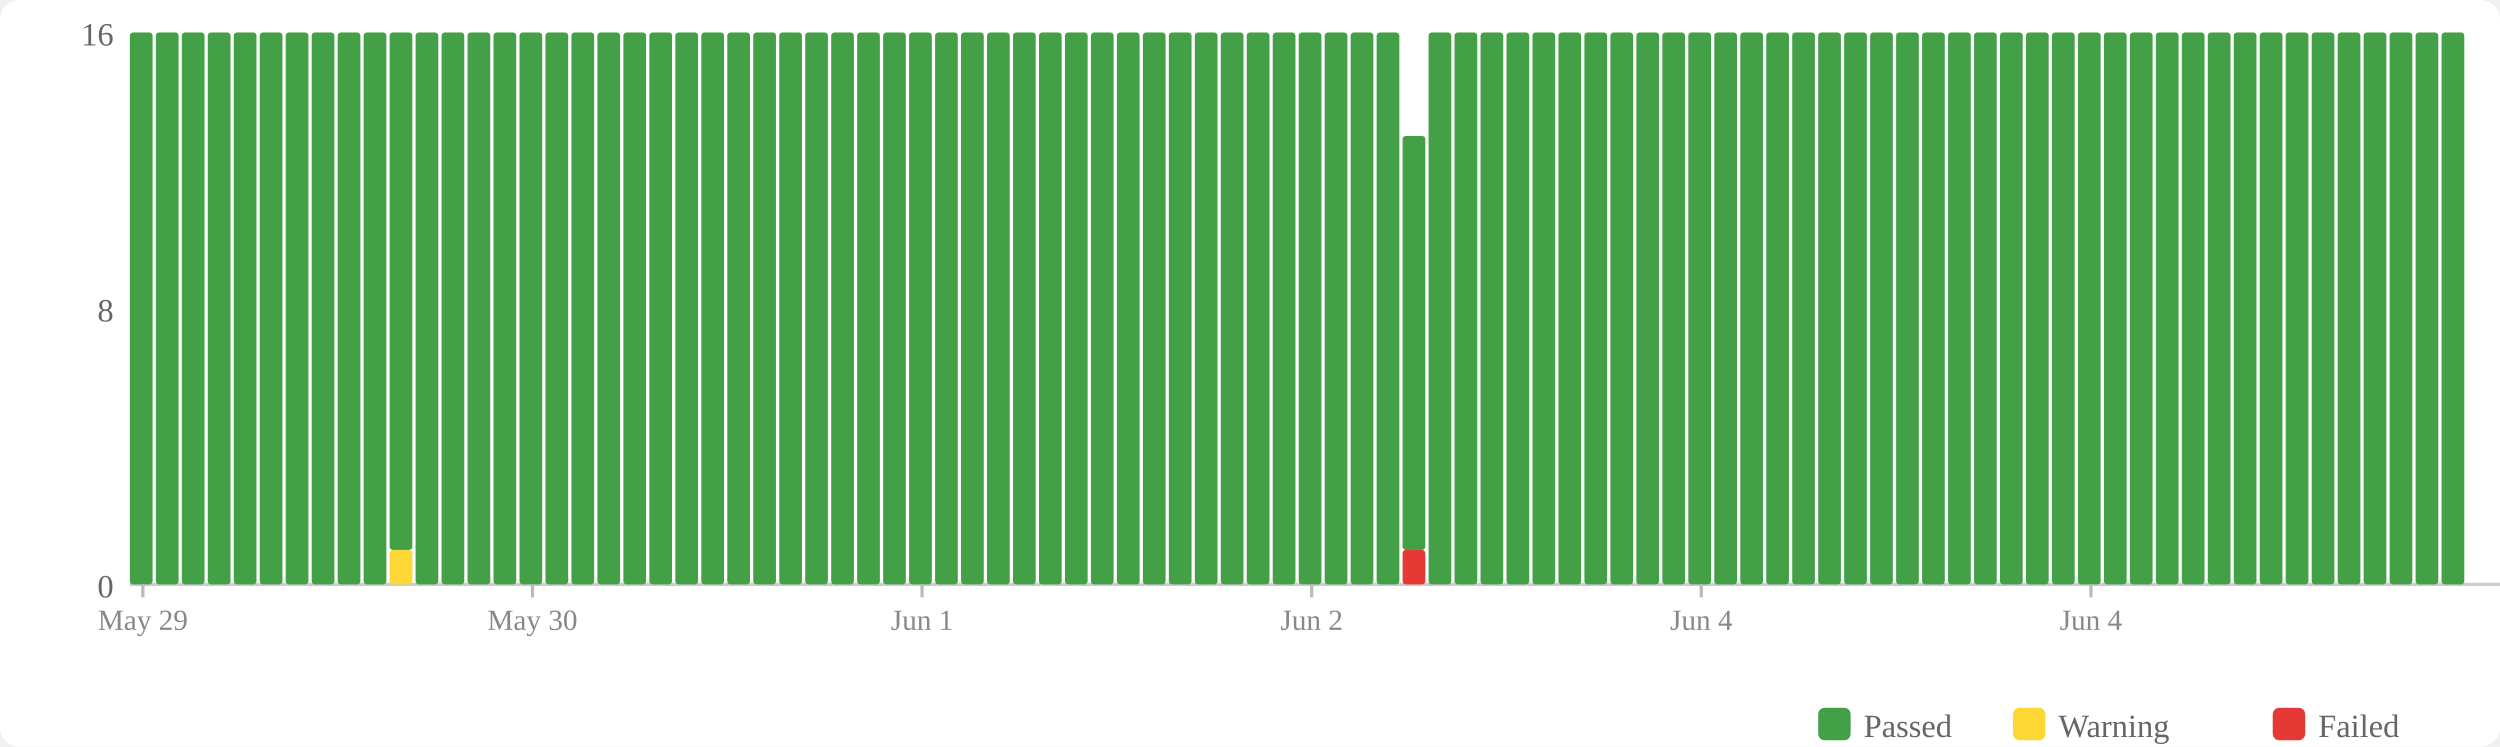
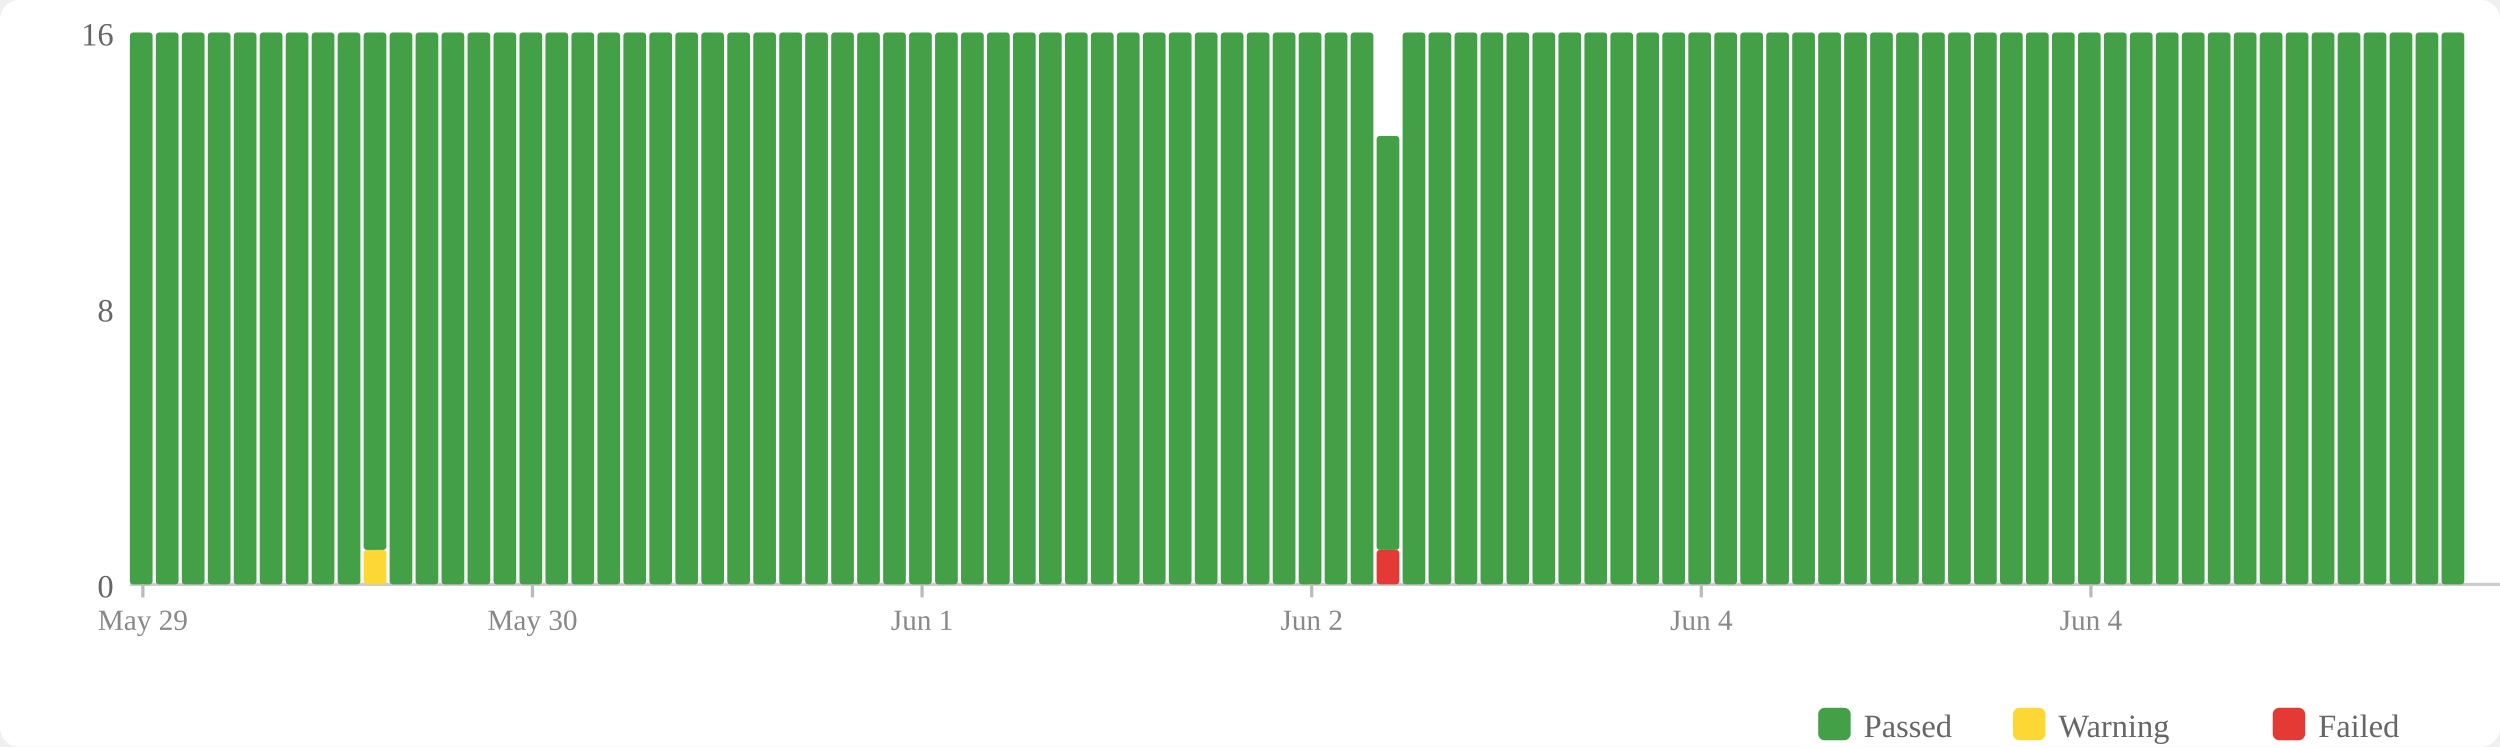
<svg xmlns="http://www.w3.org/2000/svg" width="770" height="230" viewBox="0 0 770 230">
  <rect width="770" height="230" fill="#fff" rx="6" />
  <rect x="560" y="218" width="10" height="10" fill="#43a047" rx="2" />
  <text x="574" y="227" font-size="10" fill="#666">Passed</text>
  <rect x="620" y="218" width="10" height="10" fill="#fdd835" rx="2" />
  <text x="634" y="227" font-size="10" fill="#666">Warning</text>
  <rect x="700" y="218" width="10" height="10" fill="#e53935" rx="2" />
  <text x="714" y="227" font-size="10" fill="#666">Failed</text>
  <text x="35" y="184" text-anchor="end" font-size="10" fill="#666">0</text>
  <text x="35" y="99" text-anchor="end" font-size="10" fill="#666">8</text>
  <text x="35" y="14" text-anchor="end" font-size="10" fill="#666">16</text>
  <line x1="40" y1="180" x2="770" y2="180" stroke="#ccc" stroke-width="1" />
  <rect x="40" y="10" width="7" height="170" fill="#43a047" rx="1" />
  <rect x="48" y="10" width="7" height="170" fill="#43a047" rx="1" />
  <rect x="56" y="10" width="7" height="170" fill="#43a047" rx="1" />
  <rect x="64" y="10" width="7" height="170" fill="#43a047" rx="1" />
  <rect x="72" y="10" width="7" height="170" fill="#43a047" rx="1" />
  <rect x="80" y="10" width="7" height="170" fill="#43a047" rx="1" />
  <rect x="88" y="10" width="7" height="170" fill="#43a047" rx="1" />
  <rect x="96" y="10" width="7" height="170" fill="#43a047" rx="1" />
  <rect x="104" y="10" width="7" height="170" fill="#43a047" rx="1" />
-   <rect x="112" y="10" width="7" height="170" fill="#43a047" rx="1" />
-   <rect x="120" y="169.375" width="7" height="10.625" fill="#fdd835" rx="1" />
-   <rect x="120" y="10" width="7" height="159.375" fill="#43a047" rx="1" />
+   <rect x="112" y="169.375" width="7" height="10.625" fill="#fdd835" rx="1" />
+   <rect x="112" y="10" width="7" height="159.375" fill="#43a047" rx="1" />
+   <rect x="120" y="10" width="7" height="170" fill="#43a047" rx="1" />
  <rect x="128" y="10" width="7" height="170" fill="#43a047" rx="1" />
  <rect x="136" y="10" width="7" height="170" fill="#43a047" rx="1" />
  <rect x="144" y="10" width="7" height="170" fill="#43a047" rx="1" />
  <rect x="152" y="10" width="7" height="170" fill="#43a047" rx="1" />
  <rect x="160" y="10" width="7" height="170" fill="#43a047" rx="1" />
  <rect x="168" y="10" width="7" height="170" fill="#43a047" rx="1" />
  <rect x="176" y="10" width="7" height="170" fill="#43a047" rx="1" />
  <rect x="184" y="10" width="7" height="170" fill="#43a047" rx="1" />
  <rect x="192" y="10" width="7" height="170" fill="#43a047" rx="1" />
  <rect x="200" y="10" width="7" height="170" fill="#43a047" rx="1" />
  <rect x="208" y="10" width="7" height="170" fill="#43a047" rx="1" />
  <rect x="216" y="10" width="7" height="170" fill="#43a047" rx="1" />
  <rect x="224" y="10" width="7" height="170" fill="#43a047" rx="1" />
  <rect x="232" y="10" width="7" height="170" fill="#43a047" rx="1" />
  <rect x="240" y="10" width="7" height="170" fill="#43a047" rx="1" />
  <rect x="248" y="10" width="7" height="170" fill="#43a047" rx="1" />
  <rect x="256" y="10" width="7" height="170" fill="#43a047" rx="1" />
  <rect x="264" y="10" width="7" height="170" fill="#43a047" rx="1" />
  <rect x="272" y="10" width="7" height="170" fill="#43a047" rx="1" />
  <rect x="280" y="10" width="7" height="170" fill="#43a047" rx="1" />
  <rect x="288" y="10" width="7" height="170" fill="#43a047" rx="1" />
  <rect x="296" y="10" width="7" height="170" fill="#43a047" rx="1" />
  <rect x="304" y="10" width="7" height="170" fill="#43a047" rx="1" />
  <rect x="312" y="10" width="7" height="170" fill="#43a047" rx="1" />
  <rect x="320" y="10" width="7" height="170" fill="#43a047" rx="1" />
  <rect x="328" y="10" width="7" height="170" fill="#43a047" rx="1" />
  <rect x="336" y="10" width="7" height="170" fill="#43a047" rx="1" />
  <rect x="344" y="10" width="7" height="170" fill="#43a047" rx="1" />
  <rect x="352" y="10" width="7" height="170" fill="#43a047" rx="1" />
  <rect x="360" y="10" width="7" height="170" fill="#43a047" rx="1" />
  <rect x="368" y="10" width="7" height="170" fill="#43a047" rx="1" />
  <rect x="376" y="10" width="7" height="170" fill="#43a047" rx="1" />
  <rect x="384" y="10" width="7" height="170" fill="#43a047" rx="1" />
  <rect x="392" y="10" width="7" height="170" fill="#43a047" rx="1" />
  <rect x="400" y="10" width="7" height="170" fill="#43a047" rx="1" />
  <rect x="408" y="10" width="7" height="170" fill="#43a047" rx="1" />
  <rect x="416" y="10" width="7" height="170" fill="#43a047" rx="1" />
-   <rect x="424" y="10" width="7" height="170" fill="#43a047" rx="1" />
-   <rect x="432" y="169.375" width="7" height="10.625" fill="#e53935" rx="1" />
-   <rect x="432" y="41.875" width="7" height="127.5" fill="#43a047" rx="1" />
+   <rect x="424" y="169.375" width="7" height="10.625" fill="#e53935" rx="1" />
+   <rect x="424" y="41.875" width="7" height="127.5" fill="#43a047" rx="1" />
+   <rect x="432" y="10" width="7" height="170" fill="#43a047" rx="1" />
  <rect x="440" y="10" width="7" height="170" fill="#43a047" rx="1" />
  <rect x="448" y="10" width="7" height="170" fill="#43a047" rx="1" />
  <rect x="456" y="10" width="7" height="170" fill="#43a047" rx="1" />
  <rect x="464" y="10" width="7" height="170" fill="#43a047" rx="1" />
  <rect x="472" y="10" width="7" height="170" fill="#43a047" rx="1" />
  <rect x="480" y="10" width="7" height="170" fill="#43a047" rx="1" />
  <rect x="488" y="10" width="7" height="170" fill="#43a047" rx="1" />
  <rect x="496" y="10" width="7" height="170" fill="#43a047" rx="1" />
  <rect x="504" y="10" width="7" height="170" fill="#43a047" rx="1" />
  <rect x="512" y="10" width="7" height="170" fill="#43a047" rx="1" />
  <rect x="520" y="10" width="7" height="170" fill="#43a047" rx="1" />
  <rect x="528" y="10" width="7" height="170" fill="#43a047" rx="1" />
  <rect x="536" y="10" width="7" height="170" fill="#43a047" rx="1" />
  <rect x="544" y="10" width="7" height="170" fill="#43a047" rx="1" />
  <rect x="552" y="10" width="7" height="170" fill="#43a047" rx="1" />
  <rect x="560" y="10" width="7" height="170" fill="#43a047" rx="1" />
  <rect x="568" y="10" width="7" height="170" fill="#43a047" rx="1" />
  <rect x="576" y="10" width="7" height="170" fill="#43a047" rx="1" />
  <rect x="584" y="10" width="7" height="170" fill="#43a047" rx="1" />
  <rect x="592" y="10" width="7" height="170" fill="#43a047" rx="1" />
  <rect x="600" y="10" width="7" height="170" fill="#43a047" rx="1" />
  <rect x="608" y="10" width="7" height="170" fill="#43a047" rx="1" />
  <rect x="616" y="10" width="7" height="170" fill="#43a047" rx="1" />
  <rect x="624" y="10" width="7" height="170" fill="#43a047" rx="1" />
  <rect x="632" y="10" width="7" height="170" fill="#43a047" rx="1" />
  <rect x="640" y="10" width="7" height="170" fill="#43a047" rx="1" />
  <rect x="648" y="10" width="7" height="170" fill="#43a047" rx="1" />
  <rect x="656" y="10" width="7" height="170" fill="#43a047" rx="1" />
  <rect x="664" y="10" width="7" height="170" fill="#43a047" rx="1" />
  <rect x="672" y="10" width="7" height="170" fill="#43a047" rx="1" />
  <rect x="680" y="10" width="7" height="170" fill="#43a047" rx="1" />
  <rect x="688" y="10" width="7" height="170" fill="#43a047" rx="1" />
  <rect x="696" y="10" width="7" height="170" fill="#43a047" rx="1" />
  <rect x="704" y="10" width="7" height="170" fill="#43a047" rx="1" />
  <rect x="712" y="10" width="7" height="170" fill="#43a047" rx="1" />
  <rect x="720" y="10" width="7" height="170" fill="#43a047" rx="1" />
  <rect x="728" y="10" width="7" height="170" fill="#43a047" rx="1" />
  <rect x="736" y="10" width="7" height="170" fill="#43a047" rx="1" />
  <rect x="744" y="10" width="7" height="170" fill="#43a047" rx="1" />
  <rect x="752" y="10" width="7" height="170" fill="#43a047" rx="1" />
  <line x1="44.0" y1="180" x2="44.0" y2="184" stroke="#bbb" stroke-width="1" />
  <text x="44.0" y="194" text-anchor="middle" font-size="9" fill="#888">May 29</text>
  <line x1="164.0" y1="180" x2="164.0" y2="184" stroke="#bbb" stroke-width="1" />
  <text x="164.0" y="194" text-anchor="middle" font-size="9" fill="#888">May 30</text>
  <line x1="284.0" y1="180" x2="284.0" y2="184" stroke="#bbb" stroke-width="1" />
  <text x="284.0" y="194" text-anchor="middle" font-size="9" fill="#888">Jun 1</text>
  <line x1="404.0" y1="180" x2="404.0" y2="184" stroke="#bbb" stroke-width="1" />
  <text x="404.0" y="194" text-anchor="middle" font-size="9" fill="#888">Jun 2</text>
  <line x1="524.0" y1="180" x2="524.0" y2="184" stroke="#bbb" stroke-width="1" />
  <text x="524.0" y="194" text-anchor="middle" font-size="9" fill="#888">Jun 4</text>
  <line x1="644.0" y1="180" x2="644.0" y2="184" stroke="#bbb" stroke-width="1" />
  <text x="644.0" y="194" text-anchor="middle" font-size="9" fill="#888">Jun 4</text>
</svg>
